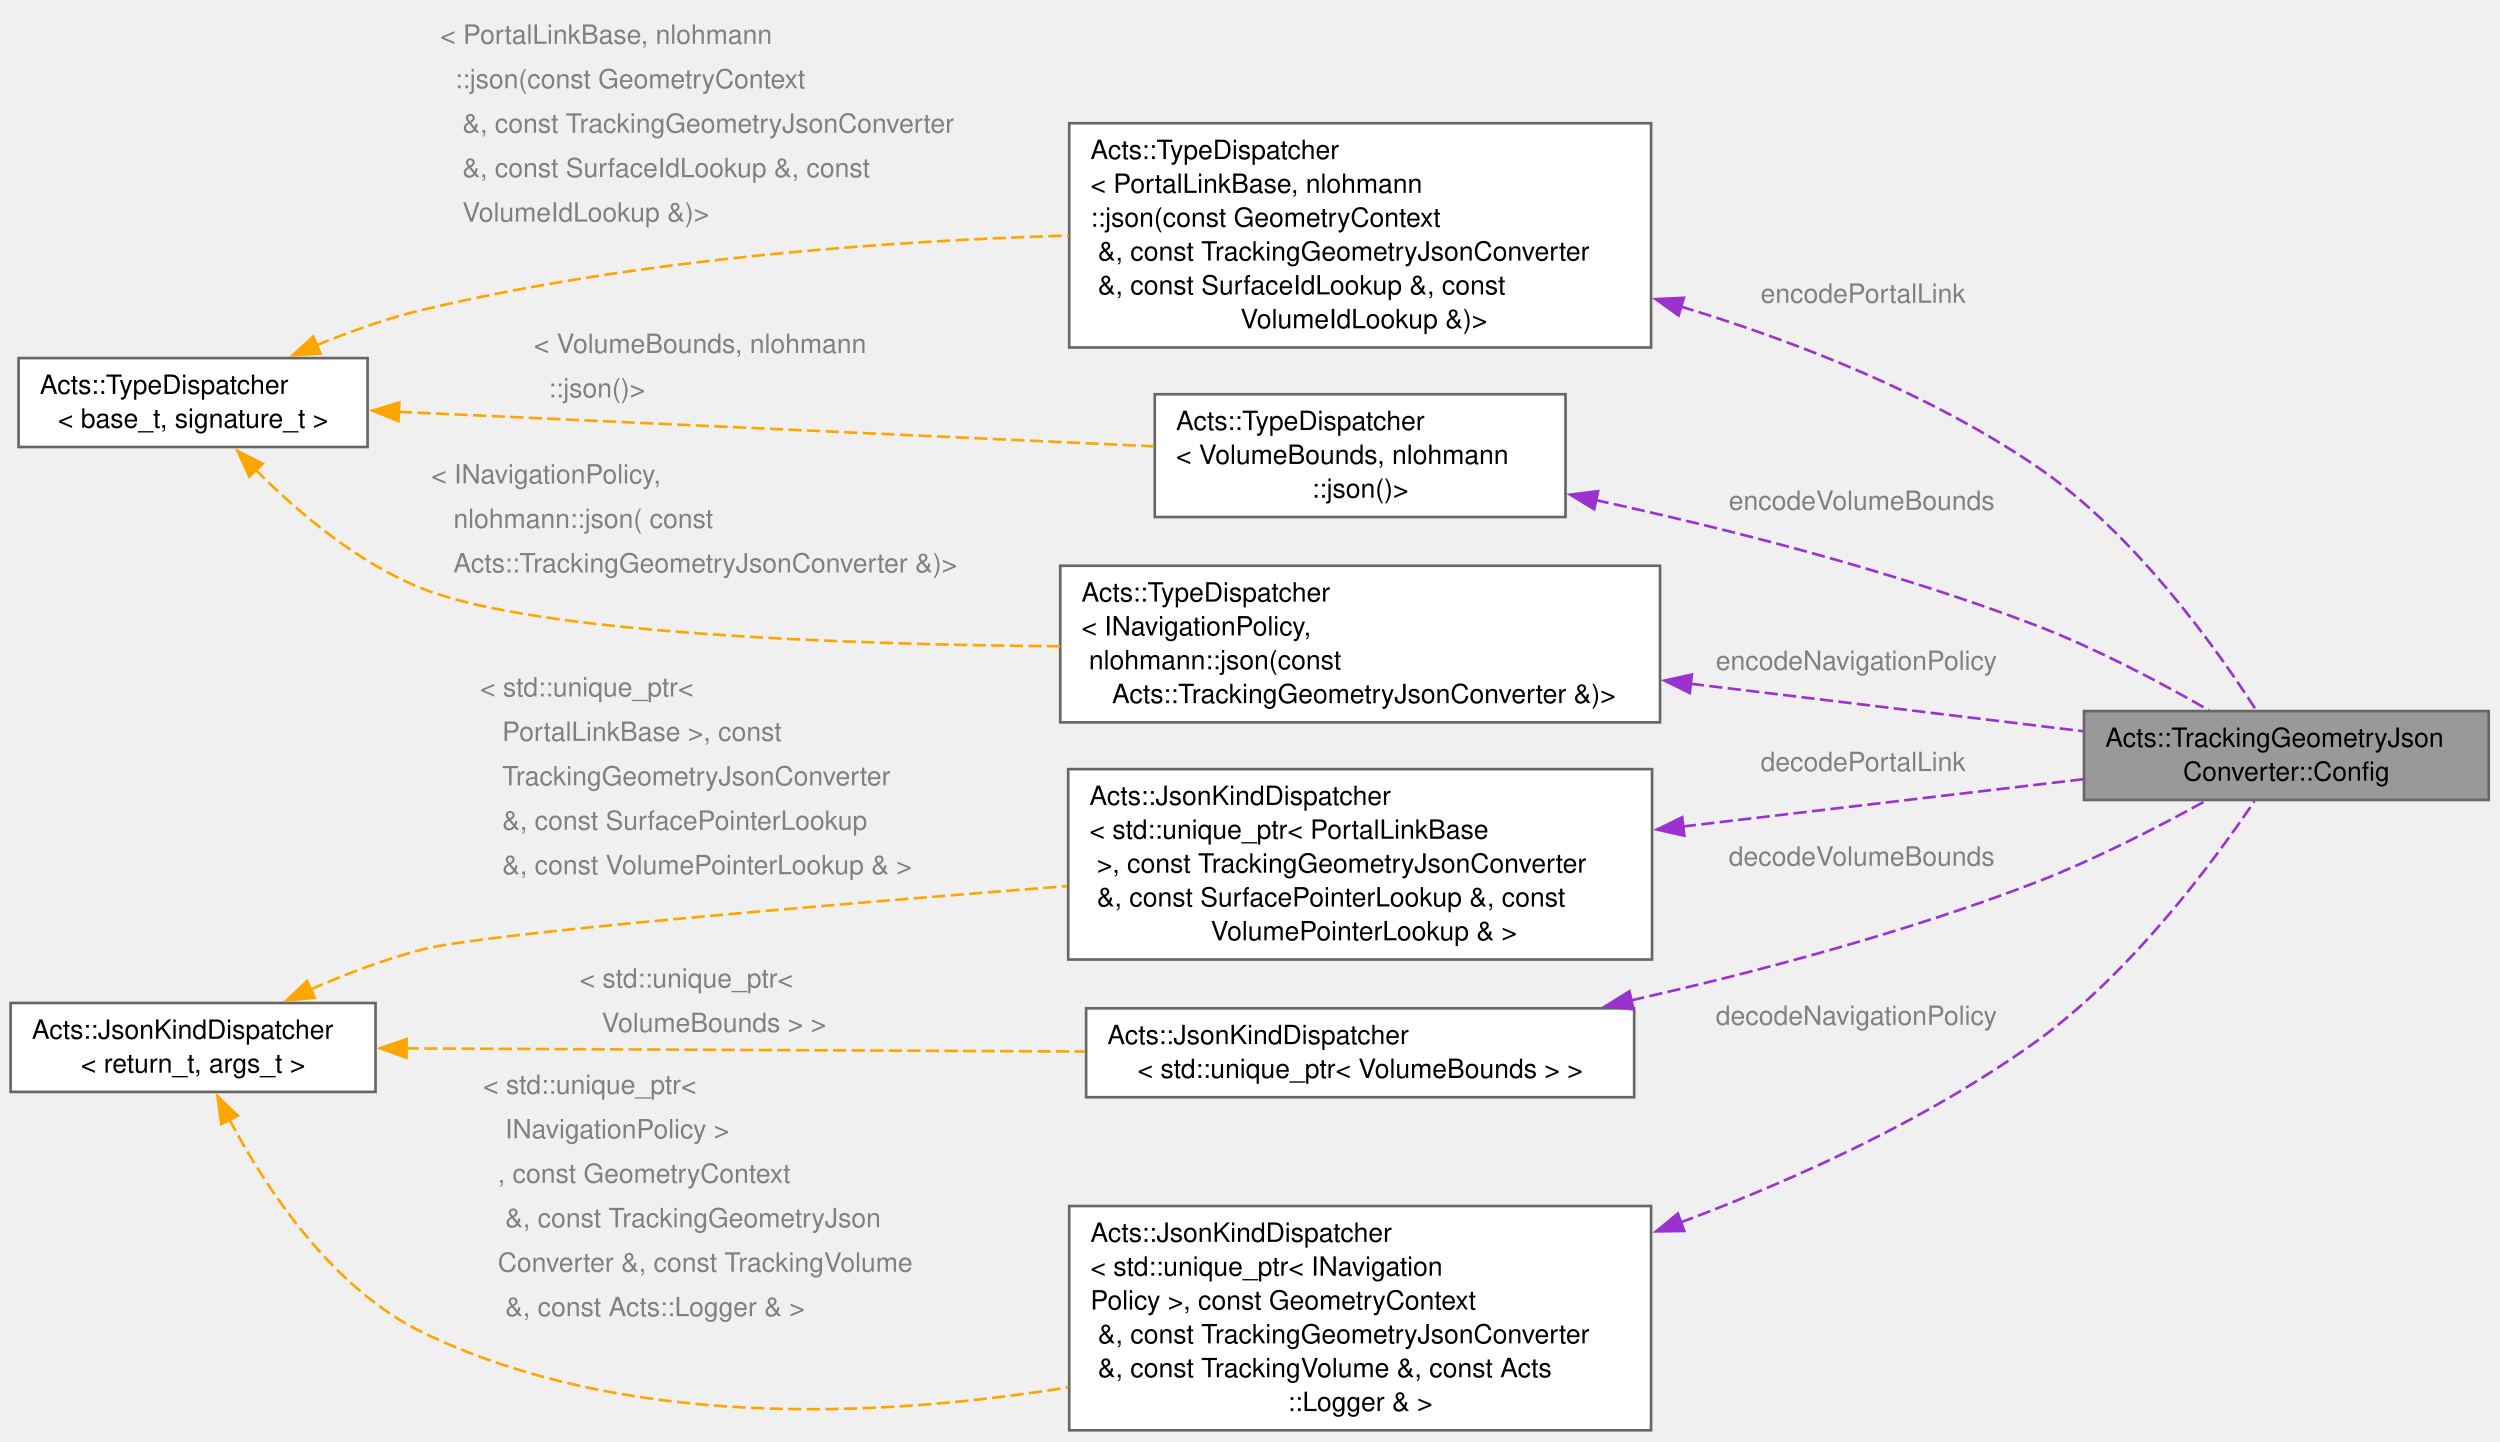
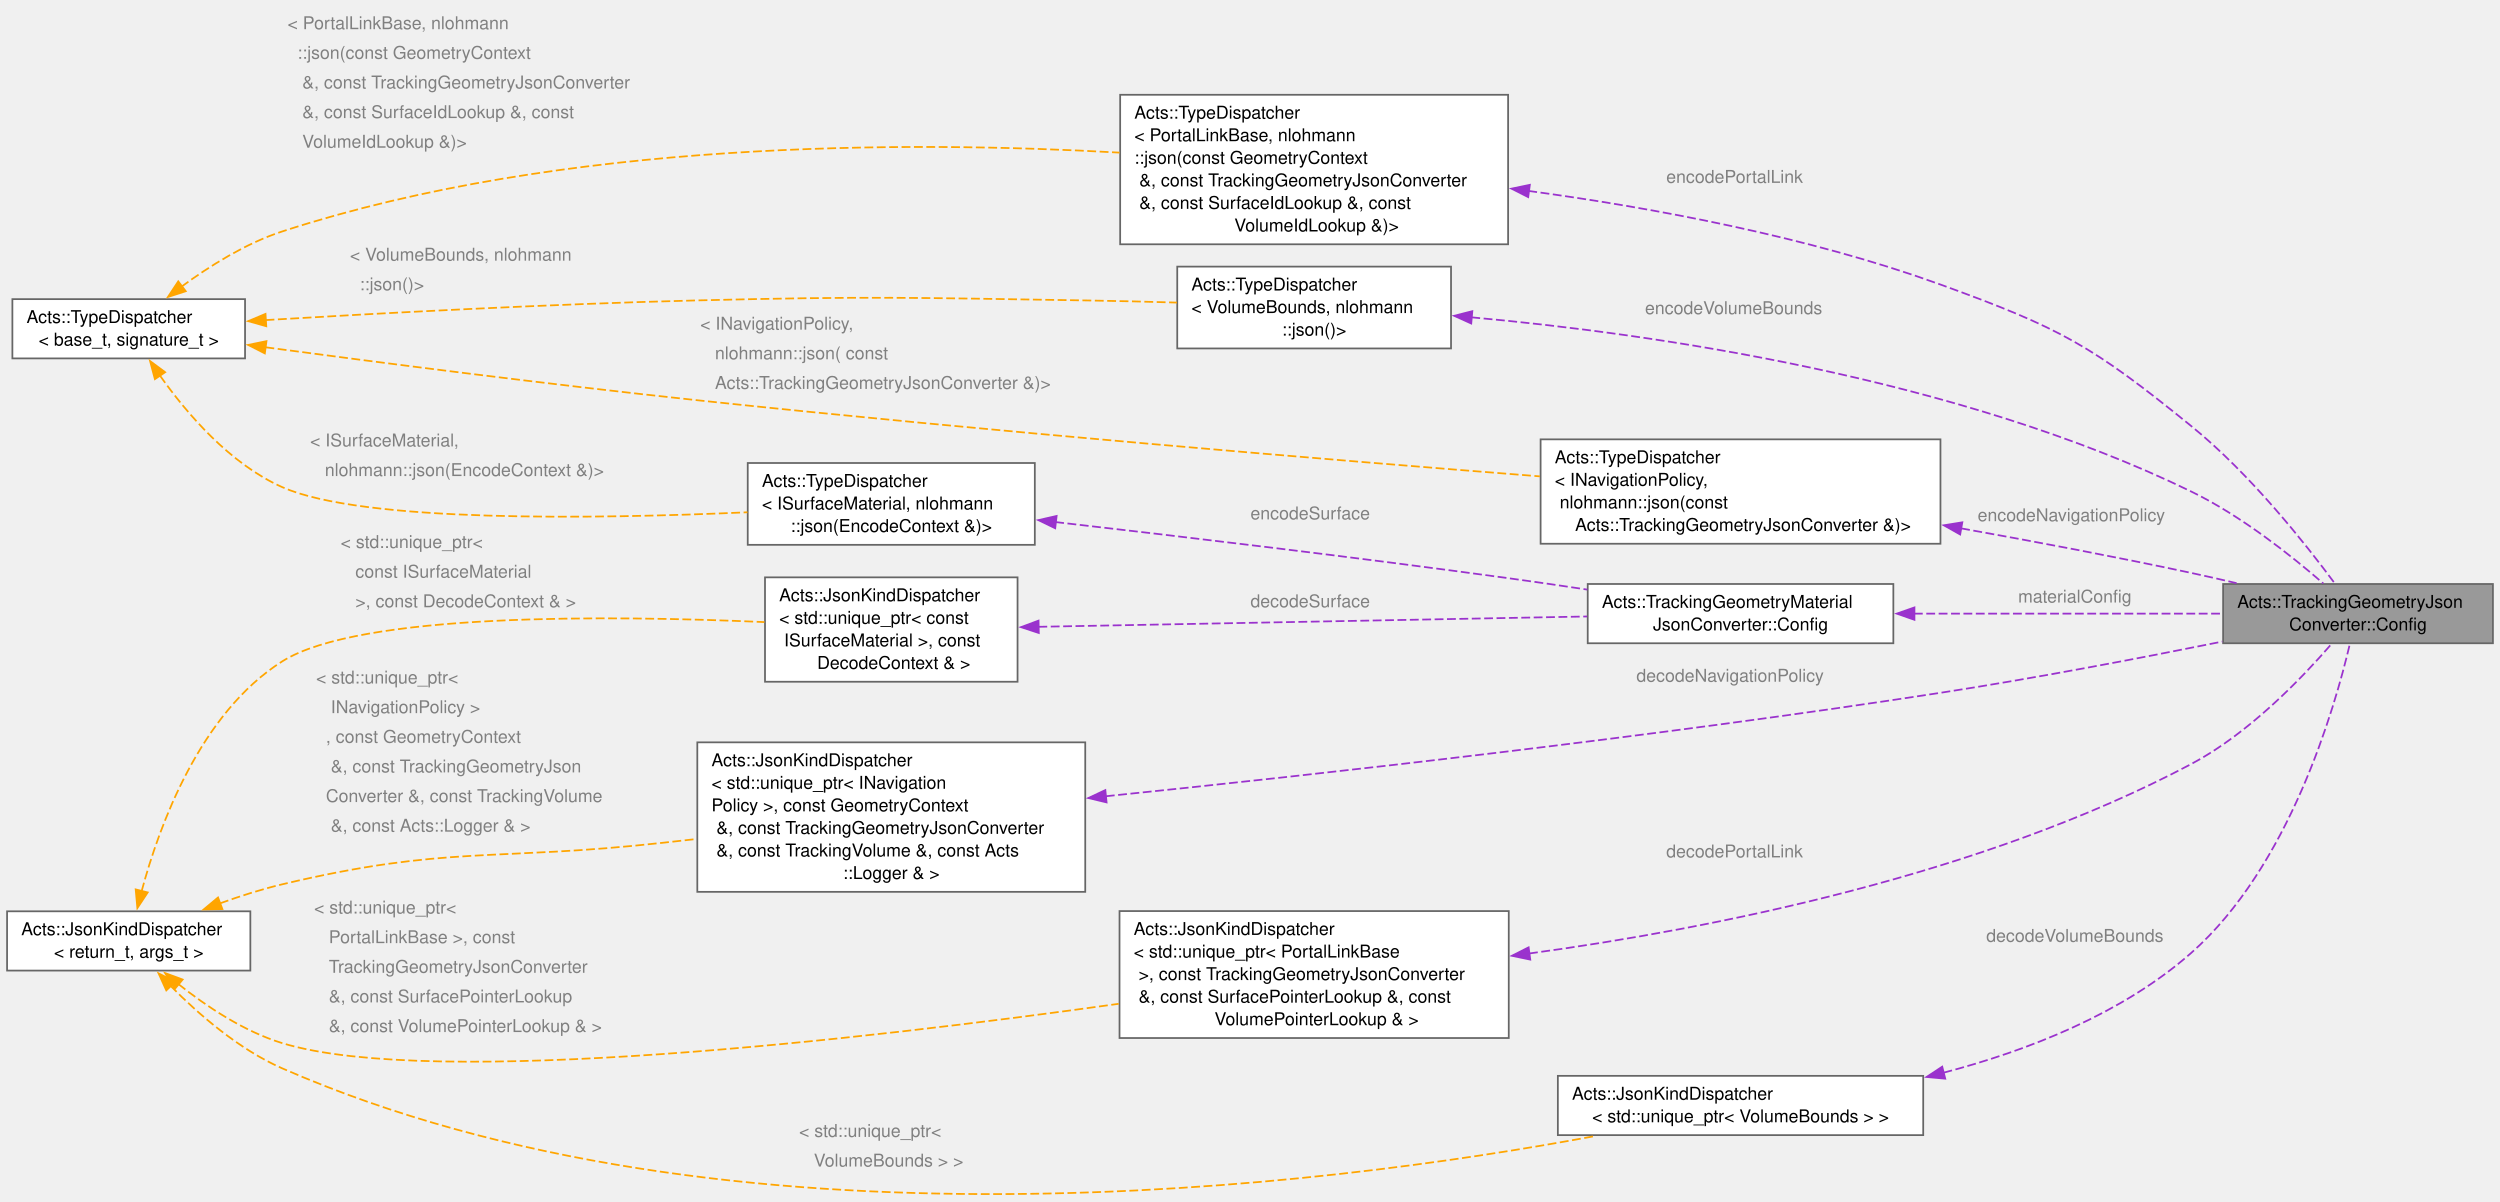
- <svg xmlns="http://www.w3.org/2000/svg" xmlns:xlink="http://www.w3.org/1999/xlink" width="942pt" height="543pt" viewBox="0.00 0.00 942.00 543.00">
-   <g id="graph0" class="graph" transform="scale(1 1) rotate(0) translate(4 538.93)">
+ <svg xmlns="http://www.w3.org/2000/svg" xmlns:xlink="http://www.w3.org/1999/xlink" width="1413pt" height="679pt" viewBox="0.00 0.00 1413.00 679.00">
+   <g id="graph0" class="graph" transform="scale(1 1) rotate(0) translate(4 675.05)">
    <g id="Node000001" class="node">
      <g id="a_Node000001">
        <a xlink:title="Configuration for the tracking geometry JSON converter.">
-           <polygon fill="#999999" stroke="#666666" points="933.75,-271 781.25,-271 781.25,-237.5 933.75,-237.5 933.75,-271" />
-           <text xml:space="preserve" text-anchor="start" x="789.25" y="-257.5" font-family="Helvetica,sans-Serif" font-size="10.00">Acts::TrackingGeometryJson</text>
-           <text xml:space="preserve" text-anchor="middle" x="857.5" y="-244.75" font-family="Helvetica,sans-Serif" font-size="10.00">Converter::Config</text>
+           <polygon fill="#999999" stroke="#666666" points="1405,-344.98 1252.5,-344.98 1252.5,-311.48 1405,-311.48 1405,-344.98" />
+           <text xml:space="preserve" text-anchor="start" x="1260.5" y="-331.48" font-family="Helvetica,sans-Serif" font-size="10.00">Acts::TrackingGeometryJson</text>
+           <text xml:space="preserve" text-anchor="middle" x="1328.75" y="-318.73" font-family="Helvetica,sans-Serif" font-size="10.00">Converter::Config</text>
        </a>
      </g>
    </g>
    <g id="Node000002" class="node">
      <g id="a_Node000002">
-         <a xlink:title=" ">
-           <polygon fill="white" stroke="#666666" points="618.12,-492.5 398.88,-492.5 398.88,-408 618.12,-408 618.12,-492.5" />
-           <text xml:space="preserve" text-anchor="start" x="406.88" y="-479" font-family="Helvetica,sans-Serif" font-size="10.00">Acts::TypeDispatcher</text>
-           <text xml:space="preserve" text-anchor="start" x="406.88" y="-466.25" font-family="Helvetica,sans-Serif" font-size="10.00">&lt; PortalLinkBase, nlohmann</text>
-           <text xml:space="preserve" text-anchor="start" x="406.88" y="-453.5" font-family="Helvetica,sans-Serif" font-size="10.00">::json(const GeometryContext</text>
-           <text xml:space="preserve" text-anchor="start" x="406.88" y="-440.75" font-family="Helvetica,sans-Serif" font-size="10.00"> &amp;, const TrackingGeometryJsonConverter</text>
-           <text xml:space="preserve" text-anchor="start" x="406.88" y="-428" font-family="Helvetica,sans-Serif" font-size="10.00"> &amp;, const SurfaceIdLookup &amp;, const</text>
-           <text xml:space="preserve" text-anchor="middle" x="508.5" y="-415.25" font-family="Helvetica,sans-Serif" font-size="10.00"> VolumeIdLookup &amp;)&gt;</text>
+         <a xlink:href="struct_acts_1_1_tracking_geometry_material_json_converter_1_1_config.html" target="_top" xlink:title="Built-in or application-extended serialization registry.">
+           <polygon fill="white" stroke="#666666" points="1066.12,-344.98 893.38,-344.98 893.38,-311.48 1066.12,-311.48 1066.12,-344.98" />
+           <text xml:space="preserve" text-anchor="start" x="901.38" y="-331.48" font-family="Helvetica,sans-Serif" font-size="10.00">Acts::TrackingGeometryMaterial</text>
+           <text xml:space="preserve" text-anchor="middle" x="979.75" y="-318.73" font-family="Helvetica,sans-Serif" font-size="10.00">JsonConverter::Config</text>
        </a>
      </g>
    </g>
    <g id="edge1_Node000001_Node000002" class="edge">
      <g id="a_edge1_Node000001_Node000002">
        <a xlink:title=" ">
-           <path fill="none" stroke="#9a32cd" stroke-dasharray="5,2" d="M629.36,-423.42C673.86,-409.9 723.21,-390.45 763.25,-363.25 800.12,-338.2 831.02,-294.89 846.27,-271.1" />
-           <polygon fill="#9a32cd" stroke="#9a32cd" points="628.5,-420.02 619.91,-426.21 630.49,-426.73 628.5,-420.02" />
-         </a>
-       </g>
-       <text xml:space="preserve" text-anchor="start" x="659.38" y="-424.84" font-family="Helvetica,sans-Serif" font-size="10.00" fill="grey">encodePortalLink</text>
+           <path fill="none" stroke="#9a32cd" stroke-dasharray="5,2" d="M1077.73,-328.23C1132.88,-328.23 1200.93,-328.23 1252.1,-328.23" />
+           <polygon fill="#9a32cd" stroke="#9a32cd" points="1078.04,-324.73 1068.04,-328.23 1078.04,-331.73 1078.04,-324.73" />
+         </a>
+       </g>
+       <text xml:space="preserve" text-anchor="start" x="1136.62" y="-334.48" font-family="Helvetica,sans-Serif" font-size="10.00" fill="grey">materialConfig</text>
    </g>
    <g id="Node000003" class="node">
      <g id="a_Node000003">
-         <a xlink:href="class_acts_1_1_type_dispatcher.html" target="_top" xlink:title="Template class for type-based function dispatch.">
-           <polygon fill="white" stroke="#666666" points="134.5,-404 3,-404 3,-370.5 134.5,-370.5 134.5,-404" />
-           <text xml:space="preserve" text-anchor="start" x="11" y="-390.5" font-family="Helvetica,sans-Serif" font-size="10.00">Acts::TypeDispatcher</text>
-           <text xml:space="preserve" text-anchor="middle" x="68.75" y="-377.75" font-family="Helvetica,sans-Serif" font-size="10.00">&lt; base_t, signature_t &gt;</text>
+         <a xlink:title=" ">
+           <polygon fill="white" stroke="#666666" points="580.88,-413.36 418.62,-413.36 418.62,-367.11 580.88,-367.11 580.88,-413.36" />
+           <text xml:space="preserve" text-anchor="start" x="426.62" y="-399.86" font-family="Helvetica,sans-Serif" font-size="10.00">Acts::TypeDispatcher</text>
+           <text xml:space="preserve" text-anchor="start" x="426.62" y="-387.11" font-family="Helvetica,sans-Serif" font-size="10.00">&lt; ISurfaceMaterial, nlohmann</text>
+           <text xml:space="preserve" text-anchor="middle" x="499.75" y="-374.36" font-family="Helvetica,sans-Serif" font-size="10.00">::json(EncodeContext &amp;)&gt;</text>
        </a>
      </g>
    </g>
    <g id="edge2_Node000002_Node000003" class="edge">
      <g id="a_edge2_Node000002_Node000003">
        <a xlink:title=" ">
-           <path fill="none" stroke="orange" stroke-dasharray="5,2" d="M115.2,-408.83C127.98,-414.06 142.06,-419.05 155.5,-422.25 235.57,-441.29 328.46,-448.06 398.71,-450.19" />
-           <polygon fill="orange" stroke="orange" points="116.78,-405.7 106.21,-405.02 114.05,-412.15 116.78,-405.7" />
-         </a>
-       </g>
-       <text xml:space="preserve" text-anchor="start" x="161.88" y="-522.43" font-family="Helvetica,sans-Serif" font-size="10.00" fill="grey">&lt; PortalLinkBase, nlohmann</text>
-       <text xml:space="preserve" text-anchor="start" x="161.88" y="-505.68" font-family="Helvetica,sans-Serif" font-size="10.00" fill="grey">  ::json(const GeometryContext</text>
-       <text xml:space="preserve" text-anchor="start" x="161.88" y="-488.93" font-family="Helvetica,sans-Serif" font-size="10.00" fill="grey">   &amp;, const TrackingGeometryJsonConverter</text>
-       <text xml:space="preserve" text-anchor="start" x="161.88" y="-472.18" font-family="Helvetica,sans-Serif" font-size="10.00" fill="grey">   &amp;, const SurfaceIdLookup &amp;, const</text>
-       <text xml:space="preserve" text-anchor="start" x="161.88" y="-455.43" font-family="Helvetica,sans-Serif" font-size="10.00" fill="grey">   VolumeIdLookup &amp;)&gt;</text>
+           <path fill="none" stroke="#9a32cd" stroke-dasharray="5,2" d="M592.38,-380C662.61,-371.95 761.91,-360.15 848.75,-348.23 863.12,-346.26 878.35,-344.04 893.15,-341.81" />
+           <polygon fill="#9a32cd" stroke="#9a32cd" points="592.4,-376.47 582.87,-381.08 593.2,-383.43 592.4,-376.47" />
+         </a>
+       </g>
+       <text xml:space="preserve" text-anchor="start" x="702.75" y="-381.49" font-family="Helvetica,sans-Serif" font-size="10.00" fill="grey">encodeSurface</text>
    </g>
    <g id="Node000004" class="node">
      <g id="a_Node000004">
-         <a xlink:title=" ">
-           <polygon fill="white" stroke="#666666" points="585.88,-390.38 431.12,-390.38 431.12,-344.12 585.88,-344.12 585.88,-390.38" />
-           <text xml:space="preserve" text-anchor="start" x="439.12" y="-376.88" font-family="Helvetica,sans-Serif" font-size="10.00">Acts::TypeDispatcher</text>
-           <text xml:space="preserve" text-anchor="start" x="439.12" y="-364.12" font-family="Helvetica,sans-Serif" font-size="10.00">&lt; VolumeBounds, nlohmann</text>
-           <text xml:space="preserve" text-anchor="middle" x="508.5" y="-351.38" font-family="Helvetica,sans-Serif" font-size="10.00">::json()&gt;</text>
-         </a>
-       </g>
-     </g>
-     <g id="edge4_Node000004_Node000003" class="edge">
-       <g id="a_edge4_Node000004_Node000003">
-         <a xlink:title=" ">
-           <path fill="none" stroke="orange" stroke-dasharray="5,2" d="M146.26,-383.75C226.12,-380.11 350.65,-374.42 430.64,-370.76" />
-           <polygon fill="orange" stroke="orange" points="146.15,-380.26 136.32,-384.21 146.47,-387.25 146.15,-380.26" />
-         </a>
-       </g>
-       <text xml:space="preserve" text-anchor="start" x="197.12" y="-405.93" font-family="Helvetica,sans-Serif" font-size="10.00" fill="grey">&lt; VolumeBounds, nlohmann</text>
-       <text xml:space="preserve" text-anchor="start" x="197.12" y="-389.18" font-family="Helvetica,sans-Serif" font-size="10.00" fill="grey">  ::json()&gt;</text>
+         <a xlink:href="class_acts_1_1_type_dispatcher.html" target="_top" xlink:title="Template class for type-based function dispatch.">
+           <polygon fill="white" stroke="#666666" points="134.5,-505.98 3,-505.98 3,-472.48 134.5,-472.48 134.5,-505.98" />
+           <text xml:space="preserve" text-anchor="start" x="11" y="-492.48" font-family="Helvetica,sans-Serif" font-size="10.00">Acts::TypeDispatcher</text>
+           <text xml:space="preserve" text-anchor="middle" x="68.75" y="-479.73" font-family="Helvetica,sans-Serif" font-size="10.00">&lt; base_t, signature_t &gt;</text>
+         </a>
+       </g>
+     </g>
+     <g id="edge3_Node000003_Node000004" class="edge">
+       <g id="a_edge3_Node000003_Node000004">
+         <a xlink:title=" ">
+           <path fill="none" stroke="orange" stroke-dasharray="5,2" d="M86.44,-462.72C101.55,-441.37 125.95,-412.83 155.5,-399.73 200.8,-379.65 332.03,-381.65 418.47,-385.51" />
+           <polygon fill="orange" stroke="orange" points="83.55,-460.75 80.82,-470.99 89.34,-464.68 83.55,-460.75" />
+         </a>
+       </g>
+       <text xml:space="preserve" text-anchor="start" x="171.25" y="-422.73" font-family="Helvetica,sans-Serif" font-size="10.00" fill="grey">&lt; ISurfaceMaterial,</text>
+       <text xml:space="preserve" text-anchor="start" x="171.25" y="-405.98" font-family="Helvetica,sans-Serif" font-size="10.00" fill="grey">   nlohmann::json(EncodeContext &amp;)&gt;</text>
+     </g>
+     <g id="Node000007" class="node">
+       <g id="a_Node000007">
+         <a xlink:title=" ">
+           <polygon fill="white" stroke="#666666" points="848.38,-621.48 629.12,-621.48 629.12,-536.98 848.38,-536.98 848.38,-621.48" />
+           <text xml:space="preserve" text-anchor="start" x="637.12" y="-607.98" font-family="Helvetica,sans-Serif" font-size="10.00">Acts::TypeDispatcher</text>
+           <text xml:space="preserve" text-anchor="start" x="637.12" y="-595.23" font-family="Helvetica,sans-Serif" font-size="10.00">&lt; PortalLinkBase, nlohmann</text>
+           <text xml:space="preserve" text-anchor="start" x="637.12" y="-582.48" font-family="Helvetica,sans-Serif" font-size="10.00">::json(const GeometryContext</text>
+           <text xml:space="preserve" text-anchor="start" x="637.12" y="-569.73" font-family="Helvetica,sans-Serif" font-size="10.00"> &amp;, const TrackingGeometryJsonConverter</text>
+           <text xml:space="preserve" text-anchor="start" x="637.12" y="-556.98" font-family="Helvetica,sans-Serif" font-size="10.00"> &amp;, const SurfaceIdLookup &amp;, const</text>
+           <text xml:space="preserve" text-anchor="middle" x="738.75" y="-544.23" font-family="Helvetica,sans-Serif" font-size="10.00"> VolumeIdLookup &amp;)&gt;</text>
+         </a>
+       </g>
+     </g>
+     <g id="edge7_Node000007_Node000004" class="edge">
+       <g id="a_edge7_Node000007_Node000004">
+         <a xlink:title=" ">
+           <path fill="none" stroke="orange" stroke-dasharray="5,2" d="M98.43,-512.92C114.25,-524.55 134.84,-537.5 155.5,-544.23 314,-595.91 509.43,-595.6 628.75,-588.79" />
+           <polygon fill="orange" stroke="orange" points="100.99,-510.46 90.91,-507.19 96.75,-516.03 100.99,-510.46" />
+         </a>
+       </g>
+       <text xml:space="preserve" text-anchor="start" x="158.5" y="-658.55" font-family="Helvetica,sans-Serif" font-size="10.00" fill="grey">&lt; PortalLinkBase, nlohmann</text>
+       <text xml:space="preserve" text-anchor="start" x="158.5" y="-641.8" font-family="Helvetica,sans-Serif" font-size="10.00" fill="grey">  ::json(const GeometryContext</text>
+       <text xml:space="preserve" text-anchor="start" x="158.5" y="-625.05" font-family="Helvetica,sans-Serif" font-size="10.00" fill="grey">   &amp;, const TrackingGeometryJsonConverter</text>
+       <text xml:space="preserve" text-anchor="start" x="158.5" y="-608.3" font-family="Helvetica,sans-Serif" font-size="10.00" fill="grey">   &amp;, const SurfaceIdLookup &amp;, const</text>
+       <text xml:space="preserve" text-anchor="start" x="158.5" y="-591.55" font-family="Helvetica,sans-Serif" font-size="10.00" fill="grey">   VolumeIdLookup &amp;)&gt;</text>
+     </g>
+     <g id="Node000008" class="node">
+       <g id="a_Node000008">
+         <a xlink:title=" ">
+           <polygon fill="white" stroke="#666666" points="816.12,-524.36 661.38,-524.36 661.38,-478.11 816.12,-478.11 816.12,-524.36" />
+           <text xml:space="preserve" text-anchor="start" x="669.38" y="-510.86" font-family="Helvetica,sans-Serif" font-size="10.00">Acts::TypeDispatcher</text>
+           <text xml:space="preserve" text-anchor="start" x="669.38" y="-498.11" font-family="Helvetica,sans-Serif" font-size="10.00">&lt; VolumeBounds, nlohmann</text>
+           <text xml:space="preserve" text-anchor="middle" x="738.75" y="-485.36" font-family="Helvetica,sans-Serif" font-size="10.00">::json()&gt;</text>
+         </a>
+       </g>
+     </g>
+     <g id="edge9_Node000008_Node000004" class="edge">
+       <g id="a_edge9_Node000008_Node000004">
+         <a xlink:title=" ">
+           <path fill="none" stroke="orange" stroke-dasharray="5,2" d="M146.08,-494.14C210.68,-498.03 305.73,-503.15 388.75,-505.23 487.39,-507.7 512.1,-506.79 610.75,-505.23 627.07,-504.98 644.57,-504.53 661.2,-504.03" />
+           <polygon fill="orange" stroke="orange" points="146.49,-490.66 136.29,-493.54 146.06,-497.64 146.49,-490.66" />
+         </a>
+       </g>
+       <text xml:space="preserve" text-anchor="start" x="193.75" y="-527.73" font-family="Helvetica,sans-Serif" font-size="10.00" fill="grey">&lt; VolumeBounds, nlohmann</text>
+       <text xml:space="preserve" text-anchor="start" x="193.75" y="-510.98" font-family="Helvetica,sans-Serif" font-size="10.00" fill="grey">  ::json()&gt;</text>
+     </g>
+     <g id="Node000009" class="node">
+       <g id="a_Node000009">
+         <a xlink:title=" ">
+           <polygon fill="white" stroke="#666666" points="1092.75,-426.73 866.75,-426.73 866.75,-367.73 1092.75,-367.73 1092.75,-426.73" />
+           <text xml:space="preserve" text-anchor="start" x="874.75" y="-413.23" font-family="Helvetica,sans-Serif" font-size="10.00">Acts::TypeDispatcher</text>
+           <text xml:space="preserve" text-anchor="start" x="874.75" y="-400.48" font-family="Helvetica,sans-Serif" font-size="10.00">&lt; INavigationPolicy,</text>
+           <text xml:space="preserve" text-anchor="start" x="874.75" y="-387.73" font-family="Helvetica,sans-Serif" font-size="10.00"> nlohmann::json(const</text>
+           <text xml:space="preserve" text-anchor="middle" x="979.75" y="-374.98" font-family="Helvetica,sans-Serif" font-size="10.00"> Acts::TrackingGeometryJsonConverter &amp;)&gt;</text>
+         </a>
+       </g>
+     </g>
+     <g id="edge11_Node000009_Node000004" class="edge">
+       <g id="a_edge11_Node000009_Node000004">
+         <a xlink:title=" ">
+           <path fill="none" stroke="orange" stroke-dasharray="5,2" d="M146.02,-478.78C210.59,-470.13 305.63,-457.87 388.75,-448.98 554.76,-431.23 747.54,-415.18 866.34,-405.81" />
+           <polygon fill="orange" stroke="orange" points="145.68,-475.3 136.23,-480.1 146.61,-482.23 145.68,-475.3" />
+         </a>
+       </g>
+       <text xml:space="preserve" text-anchor="start" x="391.75" y="-488.73" font-family="Helvetica,sans-Serif" font-size="10.00" fill="grey">&lt; INavigationPolicy,</text>
+       <text xml:space="preserve" text-anchor="start" x="391.75" y="-471.98" font-family="Helvetica,sans-Serif" font-size="10.00" fill="grey">   nlohmann::json( const</text>
+       <text xml:space="preserve" text-anchor="start" x="391.75" y="-455.23" font-family="Helvetica,sans-Serif" font-size="10.00" fill="grey">   Acts::TrackingGeometryJsonConverter &amp;)&gt;</text>
    </g>
    <g id="Node000005" class="node">
      <g id="a_Node000005">
        <a xlink:title=" ">
-           <polygon fill="white" stroke="#666666" points="621.5,-325.75 395.5,-325.75 395.5,-266.75 621.5,-266.75 621.5,-325.75" />
-           <text xml:space="preserve" text-anchor="start" x="403.5" y="-312.25" font-family="Helvetica,sans-Serif" font-size="10.00">Acts::TypeDispatcher</text>
-           <text xml:space="preserve" text-anchor="start" x="403.5" y="-299.5" font-family="Helvetica,sans-Serif" font-size="10.00">&lt; INavigationPolicy,</text>
-           <text xml:space="preserve" text-anchor="start" x="403.5" y="-286.75" font-family="Helvetica,sans-Serif" font-size="10.00"> nlohmann::json(const</text>
-           <text xml:space="preserve" text-anchor="middle" x="508.5" y="-274" font-family="Helvetica,sans-Serif" font-size="10.00"> Acts::TrackingGeometryJsonConverter &amp;)&gt;</text>
-         </a>
-       </g>
-     </g>
-     <g id="edge6_Node000005_Node000003" class="edge">
-       <g id="a_edge6_Node000005_Node000003">
-         <a xlink:title=" ">
-           <path fill="none" stroke="orange" stroke-dasharray="5,2" d="M92.16,-362.08C108.08,-346.07 130.93,-326.61 155.5,-317 197.76,-300.48 309.12,-296.13 395.38,-295.4" />
-           <polygon fill="orange" stroke="orange" points="89.94,-359.34 85.54,-368.98 94.99,-364.19 89.94,-359.34" />
-         </a>
-       </g>
-       <text xml:space="preserve" text-anchor="start" x="158.5" y="-356.75" font-family="Helvetica,sans-Serif" font-size="10.00" fill="grey">&lt; INavigationPolicy,</text>
-       <text xml:space="preserve" text-anchor="start" x="158.5" y="-340" font-family="Helvetica,sans-Serif" font-size="10.00" fill="grey">   nlohmann::json( const</text>
-       <text xml:space="preserve" text-anchor="start" x="158.5" y="-323.25" font-family="Helvetica,sans-Serif" font-size="10.00" fill="grey">   Acts::TrackingGeometryJsonConverter &amp;)&gt;</text>
-     </g>
-     <g id="edge3_Node000001_Node000004" class="edge">
-       <g id="a_edge3_Node000001_Node000004">
-         <a xlink:title=" ">
-           <path fill="none" stroke="#9a32cd" stroke-dasharray="5,2" d="M597.2,-350.5C646.82,-339.7 709.5,-323.82 763.25,-303.25 785.97,-294.56 810.25,-281.67 828.34,-271.3" />
-           <polygon fill="#9a32cd" stroke="#9a32cd" points="596.7,-347.03 587.65,-352.54 598.17,-353.87 596.7,-347.03" />
-         </a>
-       </g>
-       <text xml:space="preserve" text-anchor="start" x="647.38" y="-346.8" font-family="Helvetica,sans-Serif" font-size="10.00" fill="grey">encodeVolumeBounds</text>
-     </g>
-     <g id="edge5_Node000001_Node000005" class="edge">
-       <g id="a_edge5_Node000001_Node000005">
-         <a xlink:title=" ">
-           <path fill="none" stroke="#9a32cd" stroke-dasharray="5,2" d="M633.1,-281.29C682.43,-275.32 737.66,-268.63 780.86,-263.41" />
-           <polygon fill="#9a32cd" stroke="#9a32cd" points="632.69,-277.81 623.18,-282.49 633.53,-284.76 632.69,-277.81" />
-         </a>
-       </g>
-       <text xml:space="preserve" text-anchor="start" x="642.5" y="-286.5" font-family="Helvetica,sans-Serif" font-size="10.00" fill="grey">encodeNavigationPolicy</text>
+           <polygon fill="white" stroke="#666666" points="571.12,-348.73 428.38,-348.73 428.38,-289.73 571.12,-289.73 571.12,-348.73" />
+           <text xml:space="preserve" text-anchor="start" x="436.38" y="-335.23" font-family="Helvetica,sans-Serif" font-size="10.00">Acts::JsonKindDispatcher</text>
+           <text xml:space="preserve" text-anchor="start" x="436.38" y="-322.48" font-family="Helvetica,sans-Serif" font-size="10.00">&lt; std::unique_ptr&lt; const</text>
+           <text xml:space="preserve" text-anchor="start" x="436.38" y="-309.73" font-family="Helvetica,sans-Serif" font-size="10.00"> ISurfaceMaterial &gt;, const</text>
+           <text xml:space="preserve" text-anchor="middle" x="499.75" y="-296.98" font-family="Helvetica,sans-Serif" font-size="10.00"> DecodeContext &amp; &gt;</text>
+         </a>
+       </g>
+     </g>
+     <g id="edge4_Node000002_Node000005" class="edge">
+       <g id="a_edge4_Node000002_Node000005">
+         <a xlink:title=" ">
+           <path fill="none" stroke="#9a32cd" stroke-dasharray="5,2" d="M582.89,-320.78C669.45,-322.41 805.18,-324.96 893.06,-326.62" />
+           <polygon fill="#9a32cd" stroke="#9a32cd" points="583.12,-317.28 573.05,-320.59 582.98,-324.28 583.12,-317.28" />
+         </a>
+       </g>
+       <text xml:space="preserve" text-anchor="start" x="702.75" y="-331.82" font-family="Helvetica,sans-Serif" font-size="10.00" fill="grey">decodeSurface</text>
    </g>
    <g id="Node000006" class="node">
      <g id="a_Node000006">
-         <a xlink:title=" ">
-           <polygon fill="white" stroke="#666666" points="618.5,-249.12 398.5,-249.12 398.5,-177.38 618.5,-177.38 618.5,-249.12" />
-           <text xml:space="preserve" text-anchor="start" x="406.5" y="-235.62" font-family="Helvetica,sans-Serif" font-size="10.00">Acts::JsonKindDispatcher</text>
-           <text xml:space="preserve" text-anchor="start" x="406.5" y="-222.88" font-family="Helvetica,sans-Serif" font-size="10.00">&lt; std::unique_ptr&lt; PortalLinkBase</text>
-           <text xml:space="preserve" text-anchor="start" x="406.5" y="-210.12" font-family="Helvetica,sans-Serif" font-size="10.00"> &gt;, const TrackingGeometryJsonConverter</text>
-           <text xml:space="preserve" text-anchor="start" x="406.5" y="-197.38" font-family="Helvetica,sans-Serif" font-size="10.00"> &amp;, const SurfacePointerLookup &amp;, const</text>
-           <text xml:space="preserve" text-anchor="middle" x="508.5" y="-184.62" font-family="Helvetica,sans-Serif" font-size="10.00"> VolumePointerLookup &amp; &gt;</text>
-         </a>
-       </g>
-     </g>
-     <g id="edge7_Node000001_Node000006" class="edge">
-       <g id="a_edge7_Node000001_Node000006">
-         <a xlink:title=" ">
-           <path fill="none" stroke="#9a32cd" stroke-dasharray="5,2" d="M630.07,-227.5C680.2,-233.42 736.85,-240.11 780.95,-245.32" />
-           <polygon fill="#9a32cd" stroke="#9a32cd" points="630.66,-224.04 620.32,-226.34 629.84,-230.99 630.66,-224.04" />
-         </a>
-       </g>
-       <text xml:space="preserve" text-anchor="start" x="659.38" y="-248.38" font-family="Helvetica,sans-Serif" font-size="10.00" fill="grey">decodePortalLink</text>
-     </g>
-     <g id="Node000007" class="node">
-       <g id="a_Node000007">
        <a xlink:href="class_acts_1_1_json_kind_dispatcher.html" target="_top" xlink:title="JSON-specific dispatcher that routes decoder functions based on a string kind tag found in the encode...">
-           <polygon fill="white" stroke="#666666" points="137.5,-161 0,-161 0,-127.5 137.5,-127.5 137.5,-161" />
-           <text xml:space="preserve" text-anchor="start" x="8" y="-147.5" font-family="Helvetica,sans-Serif" font-size="10.00">Acts::JsonKindDispatcher</text>
-           <text xml:space="preserve" text-anchor="middle" x="68.75" y="-134.75" font-family="Helvetica,sans-Serif" font-size="10.00">&lt; return_t, args_t &gt;</text>
-         </a>
-       </g>
-     </g>
-     <g id="edge8_Node000006_Node000007" class="edge">
-       <g id="a_edge8_Node000006_Node000007">
-         <a xlink:title=" ">
-           <path fill="none" stroke="orange" stroke-dasharray="5,2" d="M112.99,-166.07C126.32,-171.92 141.24,-177.62 155.5,-181.25 178.62,-187.13 303.53,-197.67 398.04,-205.05" />
-           <polygon fill="orange" stroke="orange" points="114.62,-162.96 104.07,-162 111.72,-169.33 114.62,-162.96" />
-         </a>
-       </g>
-       <text xml:space="preserve" text-anchor="start" x="176.88" y="-276.51" font-family="Helvetica,sans-Serif" font-size="10.00" fill="grey">&lt; std::unique_ptr&lt;</text>
-       <text xml:space="preserve" text-anchor="start" x="176.88" y="-259.76" font-family="Helvetica,sans-Serif" font-size="10.00" fill="grey">   PortalLinkBase &gt;, const</text>
-       <text xml:space="preserve" text-anchor="start" x="176.88" y="-243.01" font-family="Helvetica,sans-Serif" font-size="10.00" fill="grey">   TrackingGeometryJsonConverter</text>
-       <text xml:space="preserve" text-anchor="start" x="176.88" y="-226.26" font-family="Helvetica,sans-Serif" font-size="10.00" fill="grey">   &amp;, const SurfacePointerLookup</text>
-       <text xml:space="preserve" text-anchor="start" x="176.88" y="-209.51" font-family="Helvetica,sans-Serif" font-size="10.00" fill="grey">   &amp;, const VolumePointerLookup &amp; &gt;</text>
-     </g>
-     <g id="Node000008" class="node">
-       <g id="a_Node000008">
-         <a xlink:title=" ">
-           <polygon fill="white" stroke="#666666" points="611.75,-159 405.25,-159 405.25,-125.5 611.75,-125.5 611.75,-159" />
-           <text xml:space="preserve" text-anchor="start" x="413.25" y="-145.5" font-family="Helvetica,sans-Serif" font-size="10.00">Acts::JsonKindDispatcher</text>
-           <text xml:space="preserve" text-anchor="middle" x="508.5" y="-132.75" font-family="Helvetica,sans-Serif" font-size="10.00">&lt; std::unique_ptr&lt; VolumeBounds &gt; &gt;</text>
-         </a>
-       </g>
-     </g>
-     <g id="edge10_Node000008_Node000007" class="edge">
-       <g id="a_edge10_Node000008_Node000007">
-         <a xlink:title=" ">
-           <path fill="none" stroke="orange" stroke-dasharray="5,2" d="M148.87,-143.89C220.54,-143.56 326.58,-143.08 404.77,-142.72" />
-           <polygon fill="orange" stroke="orange" points="149.17,-140.39 139.18,-143.93 149.2,-147.39 149.17,-140.39" />
-         </a>
-       </g>
-       <text xml:space="preserve" text-anchor="start" x="214.38" y="-166.82" font-family="Helvetica,sans-Serif" font-size="10.00" fill="grey">&lt; std::unique_ptr&lt;</text>
-       <text xml:space="preserve" text-anchor="start" x="214.38" y="-150.07" font-family="Helvetica,sans-Serif" font-size="10.00" fill="grey">   VolumeBounds &gt; &gt;</text>
-     </g>
-     <g id="Node000009" class="node">
-       <g id="a_Node000009">
-         <a xlink:title=" ">
-           <polygon fill="white" stroke="#666666" points="618.12,-84.5 398.88,-84.5 398.88,0 618.12,0 618.12,-84.5" />
-           <text xml:space="preserve" text-anchor="start" x="406.88" y="-71" font-family="Helvetica,sans-Serif" font-size="10.00">Acts::JsonKindDispatcher</text>
-           <text xml:space="preserve" text-anchor="start" x="406.88" y="-58.25" font-family="Helvetica,sans-Serif" font-size="10.00">&lt; std::unique_ptr&lt; INavigation</text>
-           <text xml:space="preserve" text-anchor="start" x="406.88" y="-45.5" font-family="Helvetica,sans-Serif" font-size="10.00">Policy &gt;, const GeometryContext</text>
-           <text xml:space="preserve" text-anchor="start" x="406.88" y="-32.75" font-family="Helvetica,sans-Serif" font-size="10.00"> &amp;, const TrackingGeometryJsonConverter</text>
-           <text xml:space="preserve" text-anchor="start" x="406.88" y="-20" font-family="Helvetica,sans-Serif" font-size="10.00"> &amp;, const TrackingVolume &amp;, const Acts</text>
-           <text xml:space="preserve" text-anchor="middle" x="508.5" y="-7.25" font-family="Helvetica,sans-Serif" font-size="10.00">::Logger &amp; &gt;</text>
-         </a>
-       </g>
-     </g>
-     <g id="edge12_Node000009_Node000007" class="edge">
-       <g id="a_edge12_Node000009_Node000007">
-         <a xlink:title=" ">
-           <path fill="none" stroke="orange" stroke-dasharray="5,2" d="M82.37,-117.21C96.2,-91.15 121.09,-53.32 155.5,-36.75 230.8,-0.49 326.1,-4.54 398.54,-16.18" />
-           <polygon fill="orange" stroke="orange" points="79.38,-115.37 77.97,-125.87 85.62,-118.54 79.38,-115.37" />
-         </a>
-       </g>
-       <text xml:space="preserve" text-anchor="start" x="178" y="-126.75" font-family="Helvetica,sans-Serif" font-size="10.00" fill="grey">&lt; std::unique_ptr&lt;</text>
-       <text xml:space="preserve" text-anchor="start" x="178" y="-110" font-family="Helvetica,sans-Serif" font-size="10.00" fill="grey">   INavigationPolicy &gt;</text>
-       <text xml:space="preserve" text-anchor="start" x="178" y="-93.25" font-family="Helvetica,sans-Serif" font-size="10.00" fill="grey">  , const GeometryContext</text>
-       <text xml:space="preserve" text-anchor="start" x="178" y="-76.5" font-family="Helvetica,sans-Serif" font-size="10.00" fill="grey">   &amp;, const TrackingGeometryJson</text>
-       <text xml:space="preserve" text-anchor="start" x="178" y="-59.75" font-family="Helvetica,sans-Serif" font-size="10.00" fill="grey">  Converter &amp;, const TrackingVolume</text>
-       <text xml:space="preserve" text-anchor="start" x="178" y="-43" font-family="Helvetica,sans-Serif" font-size="10.00" fill="grey">   &amp;, const Acts::Logger &amp; &gt;</text>
-     </g>
-     <g id="edge9_Node000001_Node000008" class="edge">
-       <g id="a_edge9_Node000001_Node000008">
-         <a xlink:title=" ">
-           <path fill="none" stroke="#9a32cd" stroke-dasharray="5,2" d="M610.66,-161.99C657.86,-172.68 714.29,-187.6 763.25,-206.5 785.31,-215.02 809.01,-227.2 827,-237.12" />
-           <polygon fill="#9a32cd" stroke="#9a32cd" points="611.5,-158.59 600.98,-159.83 609.98,-165.42 611.5,-158.59" />
-         </a>
-       </g>
-       <text xml:space="preserve" text-anchor="start" x="647.38" y="-212.75" font-family="Helvetica,sans-Serif" font-size="10.00" fill="grey">decodeVolumeBounds</text>
-     </g>
-     <g id="edge11_Node000001_Node000009" class="edge">
-       <g id="a_edge11_Node000001_Node000009">
-         <a xlink:title=" ">
-           <path fill="none" stroke="#9a32cd" stroke-dasharray="5,2" d="M629.22,-78.31C673.7,-94.98 723.07,-117.6 763.25,-146.5 798.8,-172.07 829.77,-213.79 845.5,-237.11" />
-           <polygon fill="#9a32cd" stroke="#9a32cd" points="630.64,-75.1 620.04,-74.94 628.22,-81.67 630.64,-75.1" />
-         </a>
-       </g>
-       <text xml:space="preserve" text-anchor="start" x="642.5" y="-152.75" font-family="Helvetica,sans-Serif" font-size="10.00" fill="grey">decodeNavigationPolicy</text>
+           <polygon fill="white" stroke="#666666" points="137.5,-159.98 0,-159.98 0,-126.48 137.5,-126.48 137.5,-159.98" />
+           <text xml:space="preserve" text-anchor="start" x="8" y="-146.48" font-family="Helvetica,sans-Serif" font-size="10.00">Acts::JsonKindDispatcher</text>
+           <text xml:space="preserve" text-anchor="middle" x="68.75" y="-133.73" font-family="Helvetica,sans-Serif" font-size="10.00">&lt; return_t, args_t &gt;</text>
+         </a>
+       </g>
+     </g>
+     <g id="edge5_Node000005_Node000006" class="edge">
+       <g id="a_edge5_Node000005_Node000006">
+         <a xlink:title=" ">
+           <path fill="none" stroke="orange" stroke-dasharray="5,2" d="M76.04,-171.32C85.95,-208.26 109.06,-271.92 155.5,-301.23 199.21,-328.82 340.97,-327.31 428.04,-323.45" />
+           <polygon fill="orange" stroke="orange" points="79.48,-170.65 73.64,-161.8 72.69,-172.36 79.48,-170.65" />
+         </a>
+       </g>
+       <text xml:space="preserve" text-anchor="start" x="188.5" y="-365.32" font-family="Helvetica,sans-Serif" font-size="10.00" fill="grey">&lt; std::unique_ptr&lt;</text>
+       <text xml:space="preserve" text-anchor="start" x="188.5" y="-348.57" font-family="Helvetica,sans-Serif" font-size="10.00" fill="grey">   const ISurfaceMaterial</text>
+       <text xml:space="preserve" text-anchor="start" x="188.5" y="-331.82" font-family="Helvetica,sans-Serif" font-size="10.00" fill="grey">   &gt;, const DecodeContext &amp; &gt;</text>
+     </g>
+     <g id="Node000010" class="node">
+       <g id="a_Node000010">
+         <a xlink:title=" ">
+           <polygon fill="white" stroke="#666666" points="848.75,-160.11 628.75,-160.11 628.75,-88.36 848.75,-88.36 848.75,-160.11" />
+           <text xml:space="preserve" text-anchor="start" x="636.75" y="-146.61" font-family="Helvetica,sans-Serif" font-size="10.00">Acts::JsonKindDispatcher</text>
+           <text xml:space="preserve" text-anchor="start" x="636.75" y="-133.86" font-family="Helvetica,sans-Serif" font-size="10.00">&lt; std::unique_ptr&lt; PortalLinkBase</text>
+           <text xml:space="preserve" text-anchor="start" x="636.75" y="-121.11" font-family="Helvetica,sans-Serif" font-size="10.00"> &gt;, const TrackingGeometryJsonConverter</text>
+           <text xml:space="preserve" text-anchor="start" x="636.75" y="-108.36" font-family="Helvetica,sans-Serif" font-size="10.00"> &amp;, const SurfacePointerLookup &amp;, const</text>
+           <text xml:space="preserve" text-anchor="middle" x="738.75" y="-95.61" font-family="Helvetica,sans-Serif" font-size="10.00"> VolumePointerLookup &amp; &gt;</text>
+         </a>
+       </g>
+     </g>
+     <g id="edge13_Node000010_Node000006" class="edge">
+       <g id="a_edge13_Node000010_Node000006">
+         <a xlink:title=" ">
+           <path fill="none" stroke="orange" stroke-dasharray="5,2" d="M96.81,-118.86C112.68,-106.23 133.83,-92.1 155.5,-85.48 240.89,-59.41 484.69,-87.61 628.3,-107.7" />
+           <polygon fill="orange" stroke="orange" points="94.75,-116.02 89.28,-125.09 99.22,-121.41 94.75,-116.02" />
+         </a>
+       </g>
+       <text xml:space="preserve" text-anchor="start" x="173.5" y="-158.73" font-family="Helvetica,sans-Serif" font-size="10.00" fill="grey">&lt; std::unique_ptr&lt;</text>
+       <text xml:space="preserve" text-anchor="start" x="173.5" y="-141.98" font-family="Helvetica,sans-Serif" font-size="10.00" fill="grey">   PortalLinkBase &gt;, const</text>
+       <text xml:space="preserve" text-anchor="start" x="173.5" y="-125.23" font-family="Helvetica,sans-Serif" font-size="10.00" fill="grey">   TrackingGeometryJsonConverter</text>
+       <text xml:space="preserve" text-anchor="start" x="173.5" y="-108.48" font-family="Helvetica,sans-Serif" font-size="10.00" fill="grey">   &amp;, const SurfacePointerLookup</text>
+       <text xml:space="preserve" text-anchor="start" x="173.5" y="-91.73" font-family="Helvetica,sans-Serif" font-size="10.00" fill="grey">   &amp;, const VolumePointerLookup &amp; &gt;</text>
+     </g>
+     <g id="Node000011" class="node">
+       <g id="a_Node000011">
+         <a xlink:title=" ">
+           <polygon fill="white" stroke="#666666" points="1083,-66.98 876.5,-66.98 876.5,-33.48 1083,-33.48 1083,-66.98" />
+           <text xml:space="preserve" text-anchor="start" x="884.5" y="-53.48" font-family="Helvetica,sans-Serif" font-size="10.00">Acts::JsonKindDispatcher</text>
+           <text xml:space="preserve" text-anchor="middle" x="979.75" y="-40.73" font-family="Helvetica,sans-Serif" font-size="10.00">&lt; std::unique_ptr&lt; VolumeBounds &gt; &gt;</text>
+         </a>
+       </g>
+     </g>
+     <g id="edge15_Node000011_Node000006" class="edge">
+       <g id="a_edge15_Node000011_Node000006">
+         <a xlink:title=" ">
+           <path fill="none" stroke="orange" stroke-dasharray="5,2" d="M92.26,-117.97C108.22,-101.8 131.08,-81.91 155.5,-71.23 407.35,38.87 745.22,-4.55 897.87,-33.01" />
+           <polygon fill="orange" stroke="orange" points="89.99,-115.28 85.61,-124.93 95.05,-120.12 89.99,-115.28" />
+         </a>
+       </g>
+       <text xml:space="preserve" text-anchor="start" x="447.62" y="-32.46" font-family="Helvetica,sans-Serif" font-size="10.00" fill="grey">&lt; std::unique_ptr&lt;</text>
+       <text xml:space="preserve" text-anchor="start" x="447.62" y="-15.71" font-family="Helvetica,sans-Serif" font-size="10.00" fill="grey">   VolumeBounds &gt; &gt;</text>
+     </g>
+     <g id="Node000012" class="node">
+       <g id="a_Node000012">
+         <a xlink:title=" ">
+           <polygon fill="white" stroke="#666666" points="609.38,-255.48 390.12,-255.48 390.12,-170.98 609.38,-170.98 609.38,-255.48" />
+           <text xml:space="preserve" text-anchor="start" x="398.12" y="-241.98" font-family="Helvetica,sans-Serif" font-size="10.00">Acts::JsonKindDispatcher</text>
+           <text xml:space="preserve" text-anchor="start" x="398.12" y="-229.23" font-family="Helvetica,sans-Serif" font-size="10.00">&lt; std::unique_ptr&lt; INavigation</text>
+           <text xml:space="preserve" text-anchor="start" x="398.12" y="-216.48" font-family="Helvetica,sans-Serif" font-size="10.00">Policy &gt;, const GeometryContext</text>
+           <text xml:space="preserve" text-anchor="start" x="398.12" y="-203.73" font-family="Helvetica,sans-Serif" font-size="10.00"> &amp;, const TrackingGeometryJsonConverter</text>
+           <text xml:space="preserve" text-anchor="start" x="398.12" y="-190.98" font-family="Helvetica,sans-Serif" font-size="10.00"> &amp;, const TrackingVolume &amp;, const Acts</text>
+           <text xml:space="preserve" text-anchor="middle" x="499.75" y="-178.23" font-family="Helvetica,sans-Serif" font-size="10.00">::Logger &amp; &gt;</text>
+         </a>
+       </g>
+     </g>
+     <g id="edge17_Node000012_Node000006" class="edge">
+       <g id="a_edge17_Node000012_Node000006">
+         <a xlink:title=" ">
+           <path fill="none" stroke="orange" stroke-dasharray="5,2" d="M120.33,-164.47C131.74,-168.59 143.9,-172.48 155.5,-175.23 249.14,-197.45 275.1,-188.09 370.75,-198.73 376.97,-199.42 383.37,-200.14 389.82,-200.86" />
+           <polygon fill="orange" stroke="orange" points="121.69,-161.24 111.09,-161.01 119.23,-167.8 121.69,-161.24" />
+         </a>
+       </g>
+       <text xml:space="preserve" text-anchor="start" x="174.62" y="-288.73" font-family="Helvetica,sans-Serif" font-size="10.00" fill="grey">&lt; std::unique_ptr&lt;</text>
+       <text xml:space="preserve" text-anchor="start" x="174.62" y="-271.98" font-family="Helvetica,sans-Serif" font-size="10.00" fill="grey">   INavigationPolicy &gt;</text>
+       <text xml:space="preserve" text-anchor="start" x="174.62" y="-255.23" font-family="Helvetica,sans-Serif" font-size="10.00" fill="grey">  , const GeometryContext</text>
+       <text xml:space="preserve" text-anchor="start" x="174.62" y="-238.48" font-family="Helvetica,sans-Serif" font-size="10.00" fill="grey">   &amp;, const TrackingGeometryJson</text>
+       <text xml:space="preserve" text-anchor="start" x="174.62" y="-221.73" font-family="Helvetica,sans-Serif" font-size="10.00" fill="grey">  Converter &amp;, const TrackingVolume</text>
+       <text xml:space="preserve" text-anchor="start" x="174.62" y="-204.98" font-family="Helvetica,sans-Serif" font-size="10.00" fill="grey">   &amp;, const Acts::Logger &amp; &gt;</text>
+     </g>
+     <g id="edge6_Node000001_Node000007" class="edge">
+       <g id="a_edge6_Node000001_Node000007">
+         <a xlink:title=" ">
+           <path fill="none" stroke="#9a32cd" stroke-dasharray="5,2" d="M859.78,-567.16C929.32,-557.72 1017.68,-541.46 1092.75,-514.23 1160.76,-489.57 1178.32,-479.81 1234.5,-434.23 1267.81,-407.21 1299.15,-367.6 1315.66,-345.24" />
+           <polygon fill="#9a32cd" stroke="#9a32cd" points="859.74,-563.64 850.28,-568.42 860.66,-570.58 859.74,-563.64" />
+         </a>
+       </g>
+       <text xml:space="preserve" text-anchor="start" x="937.75" y="-571.69" font-family="Helvetica,sans-Serif" font-size="10.00" fill="grey">encodePortalLink</text>
+     </g>
+     <g id="edge8_Node000001_Node000008" class="edge">
+       <g id="a_edge8_Node000001_Node000008">
+         <a xlink:title=" ">
+           <path fill="none" stroke="#9a32cd" stroke-dasharray="5,2" d="M827.58,-495.71C929.87,-486.43 1101.75,-461.81 1234.5,-397.23 1262.75,-383.49 1291.2,-360.87 1309.11,-345.3" />
+           <polygon fill="#9a32cd" stroke="#9a32cd" points="827.54,-492.2 817.89,-496.56 828.15,-499.18 827.54,-492.2" />
+         </a>
+       </g>
+       <text xml:space="preserve" text-anchor="start" x="925.75" y="-497.5" font-family="Helvetica,sans-Serif" font-size="10.00" fill="grey">encodeVolumeBounds</text>
+     </g>
+     <g id="edge10_Node000001_Node000009" class="edge">
+       <g id="a_edge10_Node000001_Node000009">
+         <a xlink:title=" ">
+           <path fill="none" stroke="#9a32cd" stroke-dasharray="5,2" d="M1104.43,-376.41C1145.88,-369.01 1192.29,-360.25 1234.5,-351.23 1242.82,-349.45 1251.52,-347.47 1260.13,-345.44" />
+           <polygon fill="#9a32cd" stroke="#9a32cd" points="1103.88,-372.95 1094.65,-378.15 1105.1,-379.84 1103.88,-372.95" />
+         </a>
+       </g>
+       <text xml:space="preserve" text-anchor="start" x="1113.75" y="-380.46" font-family="Helvetica,sans-Serif" font-size="10.00" fill="grey">encodeNavigationPolicy</text>
+     </g>
+     <g id="edge12_Node000001_Node000010" class="edge">
+       <g id="a_edge12_Node000001_Node000010">
+         <a xlink:title=" ">
+           <path fill="none" stroke="#9a32cd" stroke-dasharray="5,2" d="M860.2,-136.12C964.25,-150.27 1116.08,-180.44 1234.5,-243.23 1267.01,-260.47 1297.01,-291.69 1313.79,-311.12" />
+           <polygon fill="#9a32cd" stroke="#9a32cd" points="860.9,-132.68 850.52,-134.84 859.97,-139.62 860.9,-132.68" />
+         </a>
+       </g>
+       <text xml:space="preserve" text-anchor="start" x="937.75" y="-190.44" font-family="Helvetica,sans-Serif" font-size="10.00" fill="grey">decodePortalLink</text>
+     </g>
+     <g id="edge14_Node000001_Node000011" class="edge">
+       <g id="a_edge14_Node000001_Node000011">
+         <a xlink:title=" ">
+           <path fill="none" stroke="#9a32cd" stroke-dasharray="5,2" d="M1094.46,-68.75C1142.17,-81.27 1195.49,-102.07 1234.5,-136.48 1289.74,-185.22 1315.45,-274.05 1324.16,-311.2" />
+           <polygon fill="#9a32cd" stroke="#9a32cd" points="1095.45,-65.38 1084.89,-66.34 1093.74,-72.17 1095.45,-65.38" />
+         </a>
+       </g>
+       <text xml:space="preserve" text-anchor="start" x="1118.62" y="-142.73" font-family="Helvetica,sans-Serif" font-size="10.00" fill="grey">decodeVolumeBounds</text>
+     </g>
+     <g id="edge16_Node000001_Node000012" class="edge">
+       <g id="a_edge16_Node000001_Node000012">
+         <a xlink:title=" ">
+           <path fill="none" stroke="#9a32cd" stroke-dasharray="5,2" d="M621.01,-225.01C740.85,-237.33 929.99,-258.36 1092.75,-283.48 1146.21,-291.73 1206.11,-303.17 1252.05,-312.42" />
+           <polygon fill="#9a32cd" stroke="#9a32cd" points="621.44,-221.53 611.13,-224 620.73,-228.5 621.44,-221.53" />
+         </a>
+       </g>
+       <text xml:space="preserve" text-anchor="start" x="920.88" y="-289.73" font-family="Helvetica,sans-Serif" font-size="10.00" fill="grey">decodeNavigationPolicy</text>
    </g>
  </g>
</svg>
